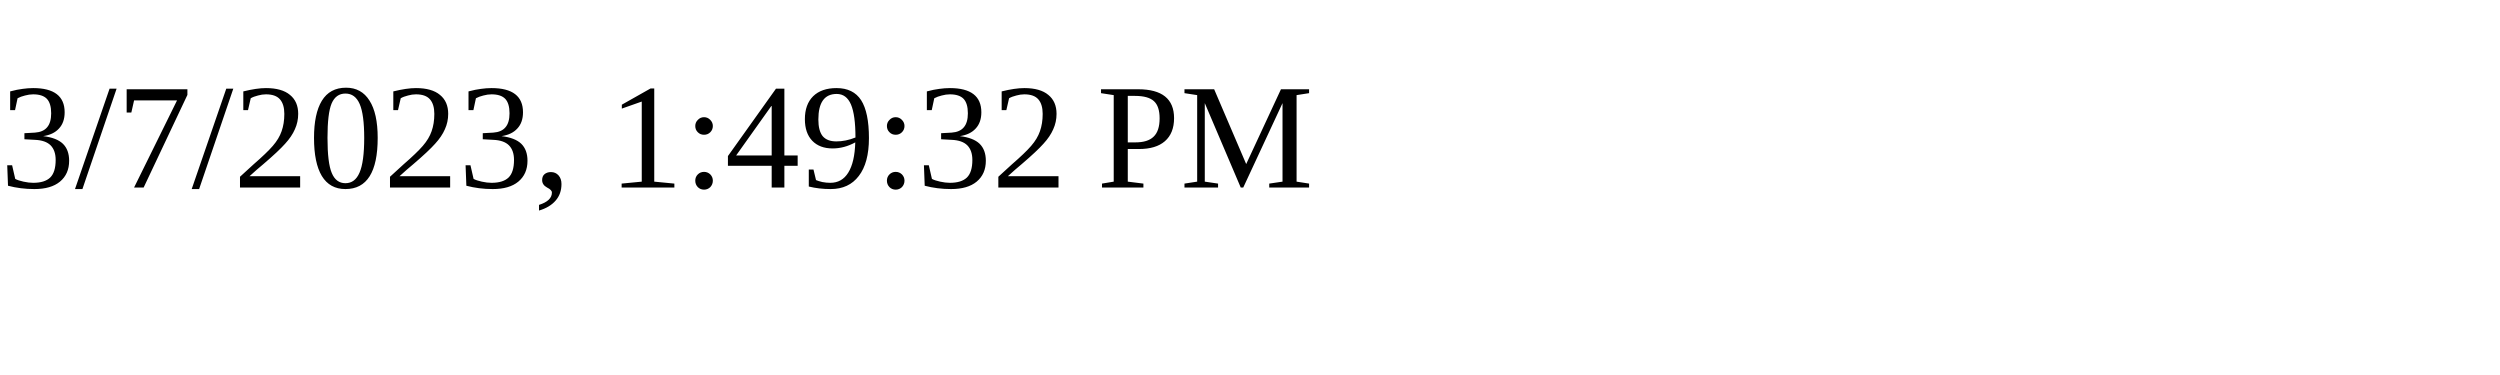
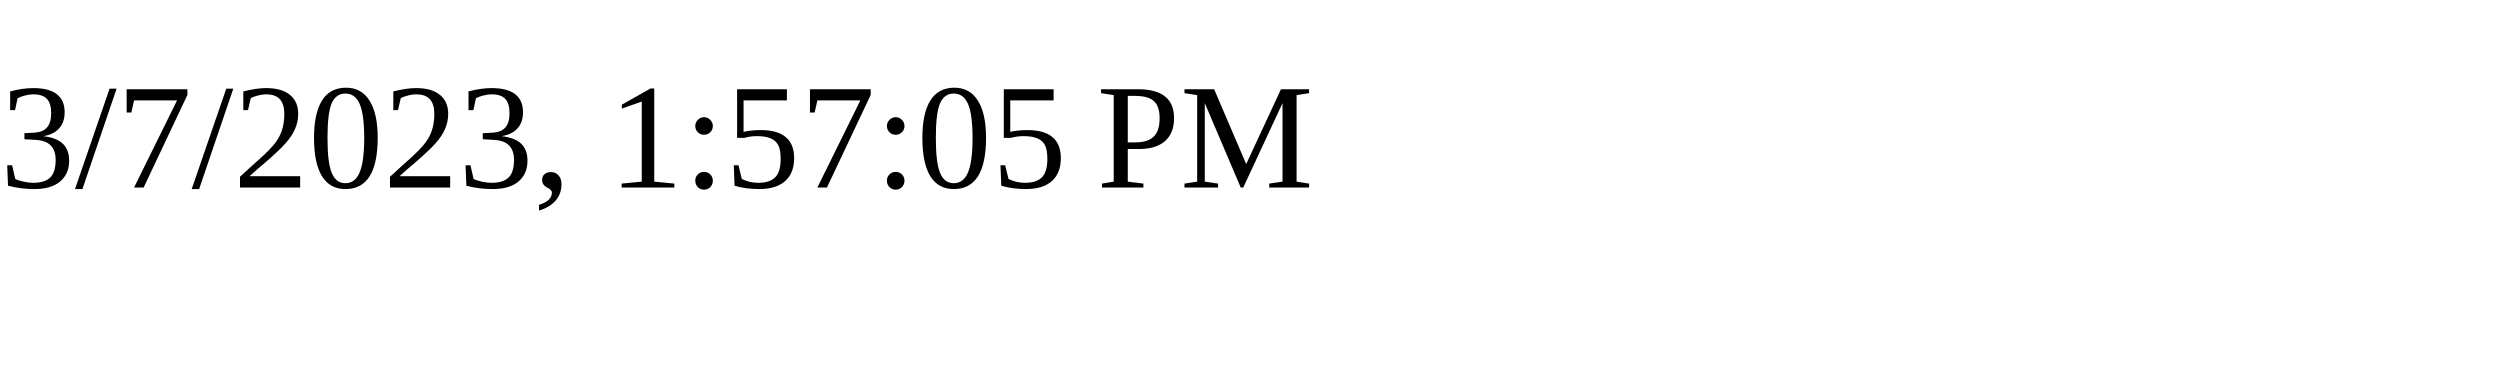
<svg xmlns="http://www.w3.org/2000/svg" height="30" width="200">
-   <text x="0" y="15">3/7/2023, 1:49:32 PM</text>
+   <text x="0" y="15">3/7/2023, 1:57:05 PM</text>
</svg>
